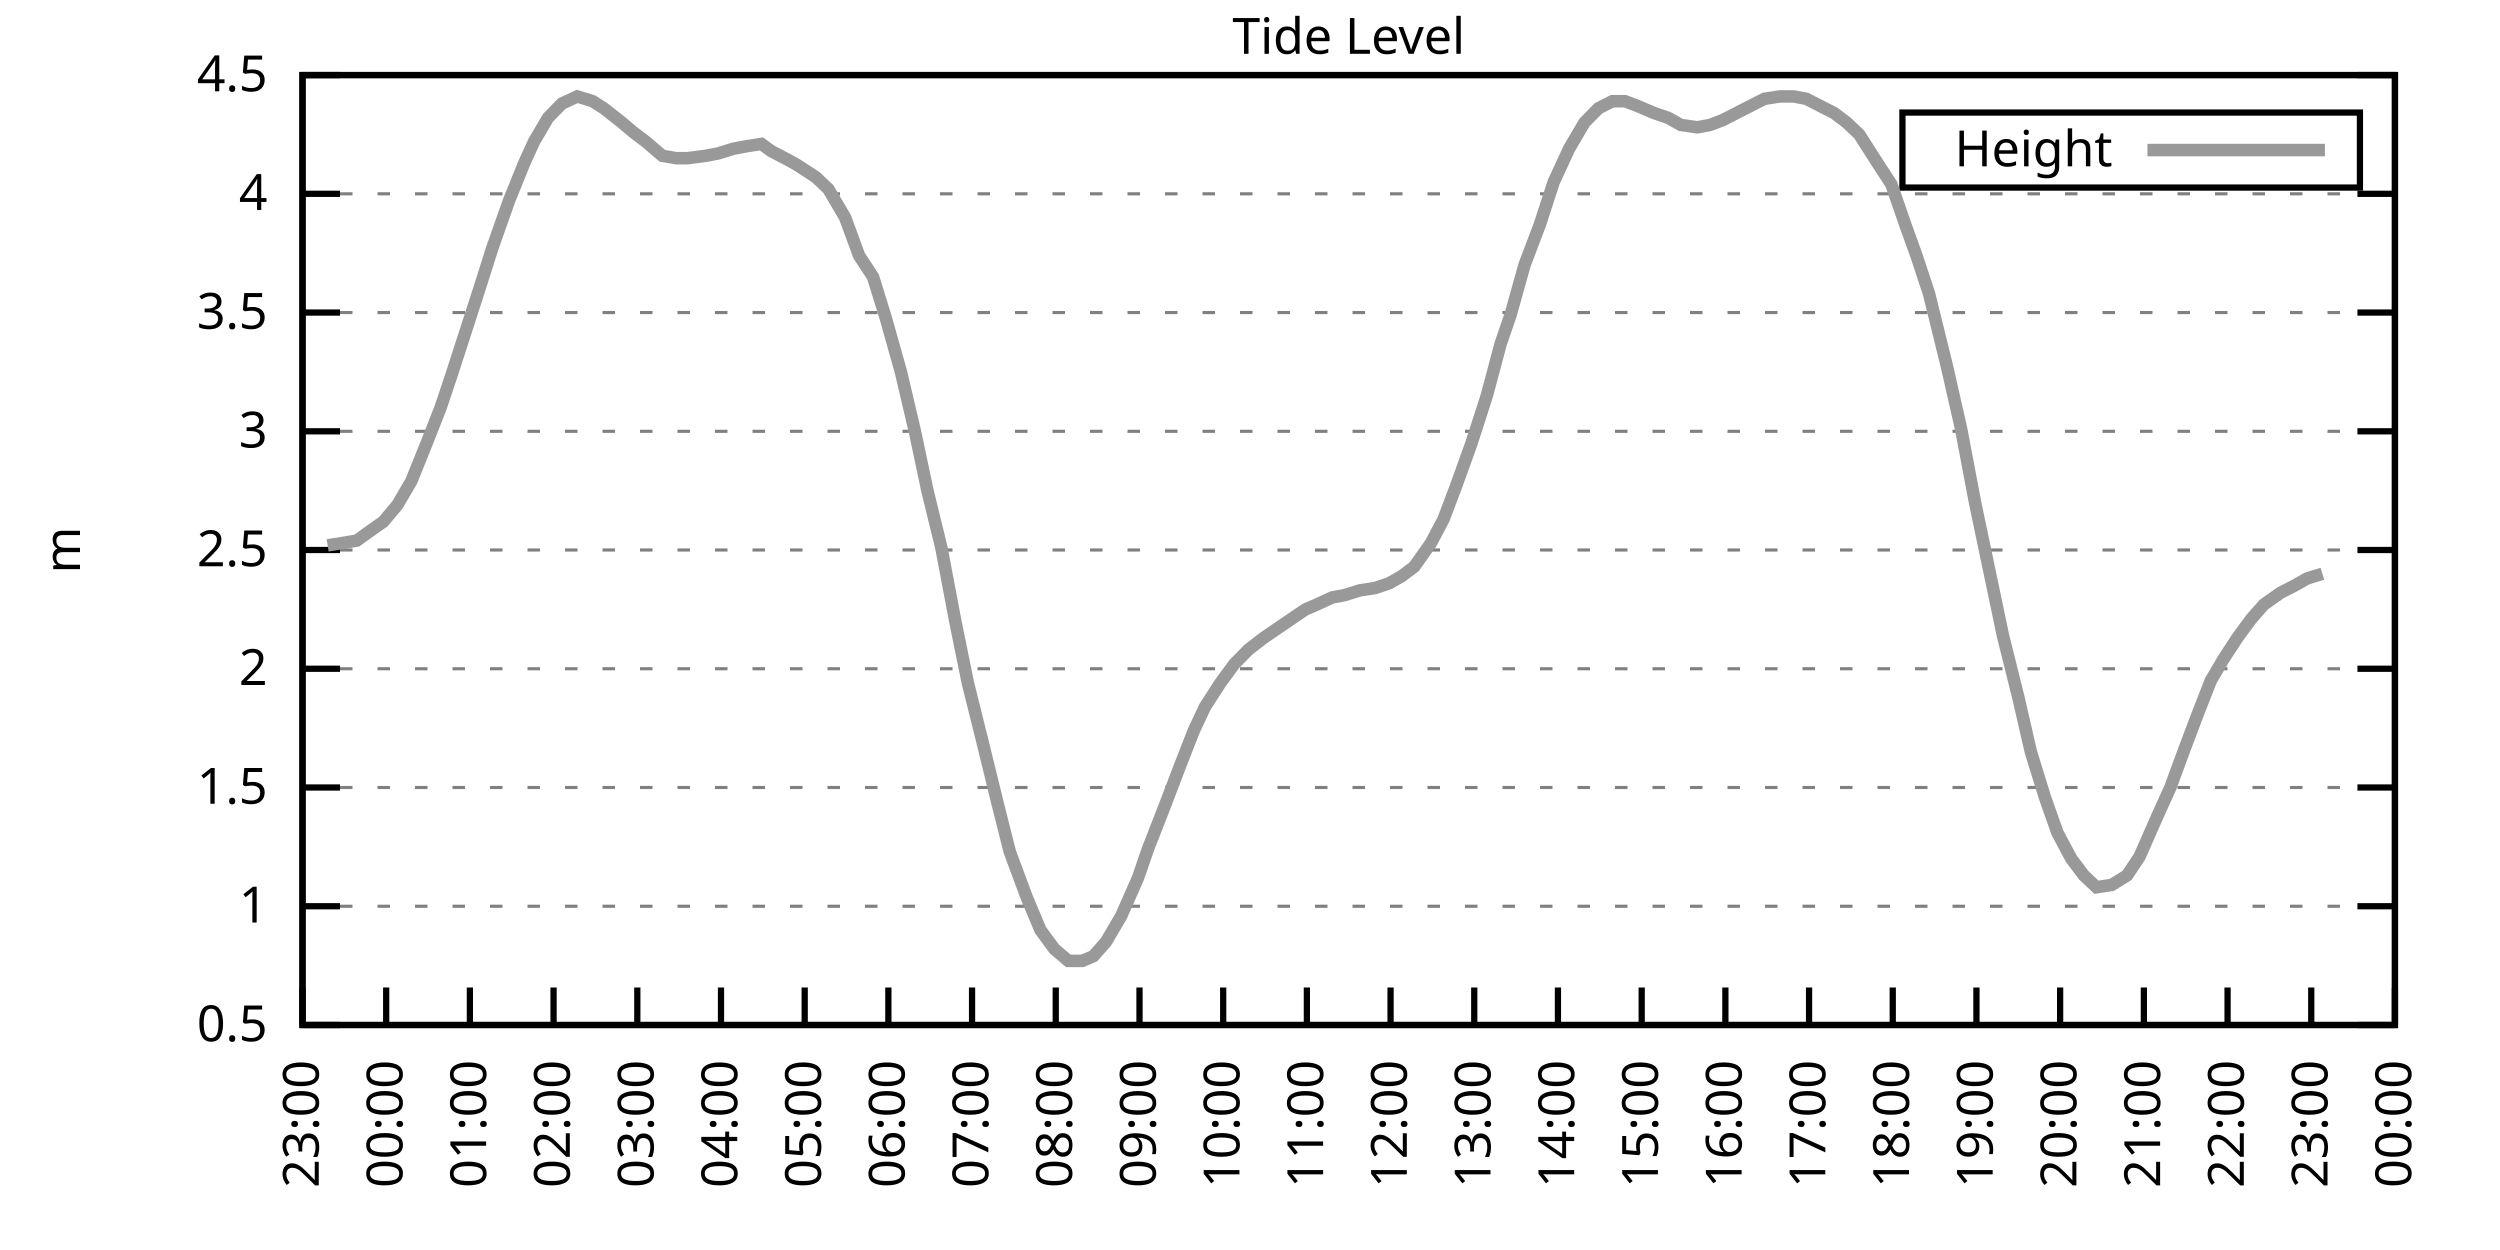
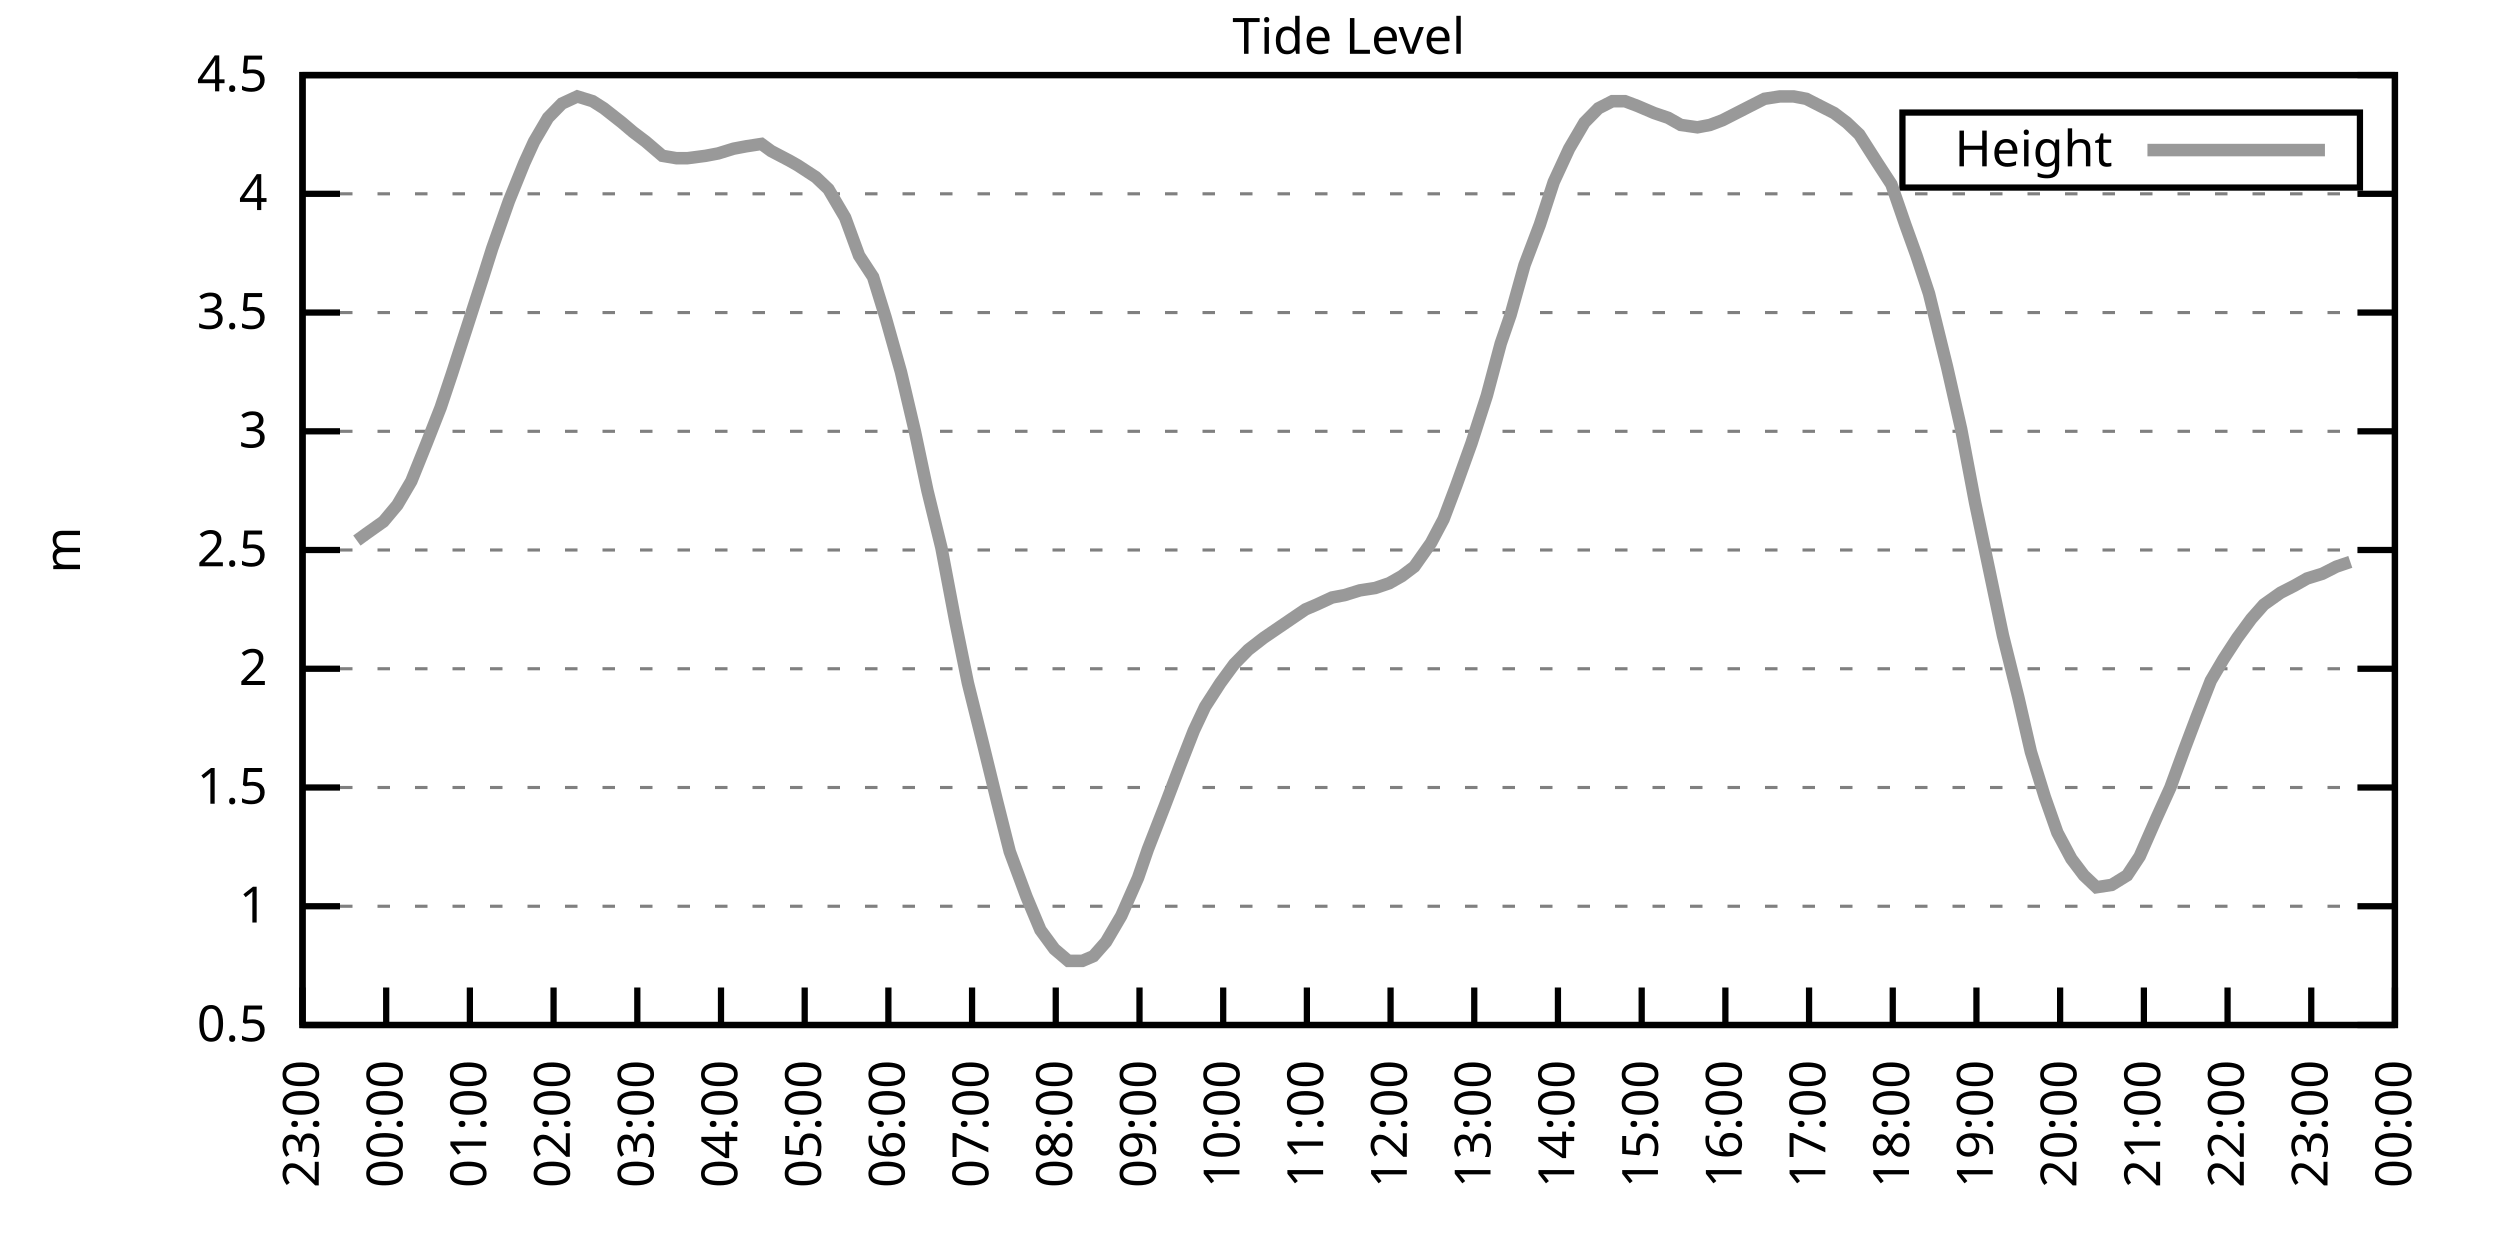
<svg xmlns="http://www.w3.org/2000/svg" xmlns:xlink="http://www.w3.org/1999/xlink" width="400" height="200" viewBox="0 0 400 200">
  <g id="gnuplot_canvas">
    <rect x="0" y="0" width="400" height="200" fill="none" />
    <defs>
      <circle id="gpDot" r="0.5" stroke-width="0.5" stroke="currentColor" />
      <path id="gpPt0" stroke-width="0.333" stroke="currentColor" d="M-1,0 h2 M0,-1 v2" />
      <path id="gpPt1" stroke-width="0.333" stroke="currentColor" d="M-1,-1 L1,1 M1,-1 L-1,1" />
      <path id="gpPt2" stroke-width="0.333" stroke="currentColor" d="M-1,0 L1,0 M0,-1 L0,1 M-1,-1 L1,1 M-1,1 L1,-1" />
      <rect id="gpPt3" stroke-width="0.333" stroke="currentColor" x="-1" y="-1" width="2" height="2" />
      <rect id="gpPt4" stroke-width="0.333" stroke="currentColor" fill="currentColor" x="-1" y="-1" width="2" height="2" />
      <circle id="gpPt5" stroke-width="0.333" stroke="currentColor" cx="0" cy="0" r="1" />
      <use xlink:href="#gpPt5" id="gpPt6" fill="currentColor" stroke="none" />
      <path id="gpPt7" stroke-width="0.333" stroke="currentColor" d="M0,-1.33 L-1.33,0.67 L1.33,0.67 z" />
      <use xlink:href="#gpPt7" id="gpPt8" fill="currentColor" stroke="none" />
      <use xlink:href="#gpPt7" id="gpPt9" stroke="currentColor" transform="rotate(180)" />
      <use xlink:href="#gpPt9" id="gpPt10" fill="currentColor" stroke="none" />
      <use xlink:href="#gpPt3" id="gpPt11" stroke="currentColor" transform="rotate(45)" />
      <use xlink:href="#gpPt11" id="gpPt12" fill="currentColor" stroke="none" />
      <path id="gpPt13" stroke-width="0.333" stroke="currentColor" d="M0,1.330 L1.265,0.411 L0.782,-1.067 L-0.782,-1.076 L-1.265,0.411 z" />
      <use xlink:href="#gpPt13" id="gpPt14" fill="currentColor" stroke="none" />
      <filter id="textbox" filterUnits="objectBoundingBox" x="0" y="0" height="1" width="1">
        <feFlood flood-color="white" flood-opacity="1" result="bgnd" />
        <feComposite in="SourceGraphic" in2="bgnd" operator="atop" />
      </filter>
      <filter id="greybox" filterUnits="objectBoundingBox" x="0" y="0" height="1" width="1">
        <feFlood flood-color="lightgrey" flood-opacity="1" result="grey" />
        <feComposite in="SourceGraphic" in2="grey" operator="atop" />
      </filter>
    </defs>
    <g fill="none" color="white" stroke="currentColor" stroke-width="1.00" stroke-linecap="butt" stroke-linejoin="miter">
</g>
    <g fill="none" color="black" stroke="currentColor" stroke-width="1.00" stroke-linecap="butt" stroke-linejoin="miter">
      <g stroke="none" shape-rendering="crispEdges">
        <polygon fill="rgb(255, 255, 255)" points="48.40,164.00 383.18,164.00 383.18,12.02 48.40,12.02 " />
      </g>
    </g>
    <g fill="none" color="black" stroke="currentColor" stroke-width="1.00" stroke-linecap="butt" stroke-linejoin="miter">
</g>
    <g fill="none" color="black" stroke="black" stroke-width="0.50" stroke-linecap="butt" stroke-linejoin="miter">
</g>
    <g fill="none" color="gray" stroke="currentColor" stroke-width="0.50" stroke-linecap="butt" stroke-linejoin="miter">
      <path stroke="gray" stroke-dasharray="2,4" class="gridline" d="M48.40,164.00 L383.19,164.00  " />
    </g>
    <g fill="none" color="gray" stroke="gray" stroke-width="1.00" stroke-linecap="butt" stroke-linejoin="miter">
</g>
    <g fill="none" color="black" stroke="currentColor" stroke-width="1.00" stroke-linecap="butt" stroke-linejoin="miter">
      <path stroke="black" d="M48.40,164.00 L54.40,164.00 M383.19,164.00 L377.19,164.00  " />
      <g transform="translate(42.80,166.60)" stroke="none" fill="black" font-family="Sans" font-size="8.00" text-anchor="end">
        <text>
          <tspan font-family="Sans"> 0.5</tspan>
        </text>
      </g>
    </g>
    <g fill="none" color="black" stroke="currentColor" stroke-width="1.00" stroke-linecap="butt" stroke-linejoin="miter">
</g>
    <g fill="none" color="black" stroke="black" stroke-width="0.50" stroke-linecap="butt" stroke-linejoin="miter">
</g>
    <g fill="none" color="gray" stroke="currentColor" stroke-width="0.50" stroke-linecap="butt" stroke-linejoin="miter">
      <path stroke="gray" stroke-dasharray="2,4" class="gridline" d="M48.40,145.00 L383.19,145.00  " />
    </g>
    <g fill="none" color="gray" stroke="gray" stroke-width="1.00" stroke-linecap="butt" stroke-linejoin="miter">
</g>
    <g fill="none" color="black" stroke="currentColor" stroke-width="1.00" stroke-linecap="butt" stroke-linejoin="miter">
      <path stroke="black" d="M48.40,145.00 L54.40,145.00 M383.19,145.00 L377.19,145.00  " />
      <g transform="translate(42.80,147.60)" stroke="none" fill="black" font-family="Sans" font-size="8.00" text-anchor="end">
        <text>
          <tspan font-family="Sans"> 1</tspan>
        </text>
      </g>
    </g>
    <g fill="none" color="black" stroke="currentColor" stroke-width="1.00" stroke-linecap="butt" stroke-linejoin="miter">
</g>
    <g fill="none" color="black" stroke="black" stroke-width="0.50" stroke-linecap="butt" stroke-linejoin="miter">
</g>
    <g fill="none" color="gray" stroke="currentColor" stroke-width="0.50" stroke-linecap="butt" stroke-linejoin="miter">
      <path stroke="gray" stroke-dasharray="2,4" class="gridline" d="M48.40,126.00 L383.19,126.00  " />
    </g>
    <g fill="none" color="gray" stroke="gray" stroke-width="1.00" stroke-linecap="butt" stroke-linejoin="miter">
</g>
    <g fill="none" color="black" stroke="currentColor" stroke-width="1.00" stroke-linecap="butt" stroke-linejoin="miter">
      <path stroke="black" d="M48.40,126.00 L54.40,126.00 M383.19,126.00 L377.19,126.00  " />
      <g transform="translate(42.80,128.60)" stroke="none" fill="black" font-family="Sans" font-size="8.00" text-anchor="end">
        <text>
          <tspan font-family="Sans"> 1.5</tspan>
        </text>
      </g>
    </g>
    <g fill="none" color="black" stroke="currentColor" stroke-width="1.00" stroke-linecap="butt" stroke-linejoin="miter">
</g>
    <g fill="none" color="black" stroke="black" stroke-width="0.50" stroke-linecap="butt" stroke-linejoin="miter">
</g>
    <g fill="none" color="gray" stroke="currentColor" stroke-width="0.50" stroke-linecap="butt" stroke-linejoin="miter">
      <path stroke="gray" stroke-dasharray="2,4" class="gridline" d="M48.40,107.00 L383.19,107.00  " />
    </g>
    <g fill="none" color="gray" stroke="gray" stroke-width="1.00" stroke-linecap="butt" stroke-linejoin="miter">
</g>
    <g fill="none" color="black" stroke="currentColor" stroke-width="1.00" stroke-linecap="butt" stroke-linejoin="miter">
      <path stroke="black" d="M48.40,107.00 L54.40,107.00 M383.19,107.00 L377.19,107.00  " />
      <g transform="translate(42.80,109.60)" stroke="none" fill="black" font-family="Sans" font-size="8.00" text-anchor="end">
        <text>
          <tspan font-family="Sans"> 2</tspan>
        </text>
      </g>
    </g>
    <g fill="none" color="black" stroke="currentColor" stroke-width="1.00" stroke-linecap="butt" stroke-linejoin="miter">
</g>
    <g fill="none" color="black" stroke="black" stroke-width="0.50" stroke-linecap="butt" stroke-linejoin="miter">
</g>
    <g fill="none" color="gray" stroke="currentColor" stroke-width="0.50" stroke-linecap="butt" stroke-linejoin="miter">
      <path stroke="gray" stroke-dasharray="2,4" class="gridline" d="M48.40,88.00 L383.19,88.00  " />
    </g>
    <g fill="none" color="gray" stroke="gray" stroke-width="1.00" stroke-linecap="butt" stroke-linejoin="miter">
</g>
    <g fill="none" color="black" stroke="currentColor" stroke-width="1.00" stroke-linecap="butt" stroke-linejoin="miter">
      <path stroke="black" d="M48.40,88.00 L54.40,88.00 M383.19,88.00 L377.19,88.00  " />
      <g transform="translate(42.80,90.60)" stroke="none" fill="black" font-family="Sans" font-size="8.00" text-anchor="end">
        <text>
          <tspan font-family="Sans"> 2.5</tspan>
        </text>
      </g>
    </g>
    <g fill="none" color="black" stroke="currentColor" stroke-width="1.00" stroke-linecap="butt" stroke-linejoin="miter">
</g>
    <g fill="none" color="black" stroke="black" stroke-width="0.50" stroke-linecap="butt" stroke-linejoin="miter">
</g>
    <g fill="none" color="gray" stroke="currentColor" stroke-width="0.50" stroke-linecap="butt" stroke-linejoin="miter">
      <path stroke="gray" stroke-dasharray="2,4" class="gridline" d="M48.40,69.01 L383.19,69.01  " />
    </g>
    <g fill="none" color="gray" stroke="gray" stroke-width="1.00" stroke-linecap="butt" stroke-linejoin="miter">
</g>
    <g fill="none" color="black" stroke="currentColor" stroke-width="1.00" stroke-linecap="butt" stroke-linejoin="miter">
      <path stroke="black" d="M48.40,69.01 L54.40,69.01 M383.19,69.01 L377.19,69.01  " />
      <g transform="translate(42.80,71.61)" stroke="none" fill="black" font-family="Sans" font-size="8.00" text-anchor="end">
        <text>
          <tspan font-family="Sans"> 3</tspan>
        </text>
      </g>
    </g>
    <g fill="none" color="black" stroke="currentColor" stroke-width="1.00" stroke-linecap="butt" stroke-linejoin="miter">
</g>
    <g fill="none" color="black" stroke="black" stroke-width="0.50" stroke-linecap="butt" stroke-linejoin="miter">
</g>
    <g fill="none" color="gray" stroke="currentColor" stroke-width="0.50" stroke-linecap="butt" stroke-linejoin="miter">
      <path stroke="gray" stroke-dasharray="2,4" class="gridline" d="M48.40,50.01 L383.19,50.01  " />
    </g>
    <g fill="none" color="gray" stroke="gray" stroke-width="1.00" stroke-linecap="butt" stroke-linejoin="miter">
</g>
    <g fill="none" color="black" stroke="currentColor" stroke-width="1.00" stroke-linecap="butt" stroke-linejoin="miter">
      <path stroke="black" d="M48.40,50.01 L54.40,50.01 M383.19,50.01 L377.19,50.01  " />
      <g transform="translate(42.80,52.61)" stroke="none" fill="black" font-family="Sans" font-size="8.00" text-anchor="end">
        <text>
          <tspan font-family="Sans"> 3.5</tspan>
        </text>
      </g>
    </g>
    <g fill="none" color="black" stroke="currentColor" stroke-width="1.00" stroke-linecap="butt" stroke-linejoin="miter">
</g>
    <g fill="none" color="black" stroke="black" stroke-width="0.50" stroke-linecap="butt" stroke-linejoin="miter">
</g>
    <g fill="none" color="gray" stroke="currentColor" stroke-width="0.50" stroke-linecap="butt" stroke-linejoin="miter">
      <path stroke="gray" stroke-dasharray="2,4" class="gridline" d="M48.40,31.01 L383.19,31.01  " />
    </g>
    <g fill="none" color="gray" stroke="gray" stroke-width="1.00" stroke-linecap="butt" stroke-linejoin="miter">
</g>
    <g fill="none" color="black" stroke="currentColor" stroke-width="1.00" stroke-linecap="butt" stroke-linejoin="miter">
      <path stroke="black" d="M48.40,31.01 L54.40,31.01 M383.19,31.01 L377.19,31.01  " />
      <g transform="translate(42.80,33.61)" stroke="none" fill="black" font-family="Sans" font-size="8.00" text-anchor="end">
        <text>
          <tspan font-family="Sans"> 4</tspan>
        </text>
      </g>
    </g>
    <g fill="none" color="black" stroke="currentColor" stroke-width="1.00" stroke-linecap="butt" stroke-linejoin="miter">
</g>
    <g fill="none" color="black" stroke="black" stroke-width="0.50" stroke-linecap="butt" stroke-linejoin="miter">
</g>
    <g fill="none" color="gray" stroke="currentColor" stroke-width="0.50" stroke-linecap="butt" stroke-linejoin="miter">
      <path stroke="gray" stroke-dasharray="2,4" class="gridline" d="M48.40,12.01 L383.19,12.01  " />
    </g>
    <g fill="none" color="gray" stroke="gray" stroke-width="1.00" stroke-linecap="butt" stroke-linejoin="miter">
</g>
    <g fill="none" color="black" stroke="currentColor" stroke-width="1.00" stroke-linecap="butt" stroke-linejoin="miter">
      <path stroke="black" d="M48.40,12.01 L54.40,12.01 M383.19,12.01 L377.19,12.01  " />
      <g transform="translate(42.80,14.61)" stroke="none" fill="black" font-family="Sans" font-size="8.00" text-anchor="end">
        <text>
          <tspan font-family="Sans"> 4.5</tspan>
        </text>
      </g>
    </g>
    <g fill="none" color="black" stroke="currentColor" stroke-width="1.00" stroke-linecap="butt" stroke-linejoin="miter">
      <path stroke="black" d="M48.40,164.00 L48.40,158.00  " />
      <g transform="translate(51.00,169.60) rotate(270.00)" stroke="none" fill="black" font-family="Sans" font-size="8.00" text-anchor="end">
        <text>
          <tspan font-family="Sans">23:00</tspan>
        </text>
      </g>
    </g>
    <g fill="none" color="black" stroke="currentColor" stroke-width="1.00" stroke-linecap="butt" stroke-linejoin="miter">
      <path stroke="black" d="M61.79,164.00 L61.79,158.00  " />
      <g transform="translate(64.39,169.60) rotate(270.00)" stroke="none" fill="black" font-family="Sans" font-size="8.00" text-anchor="end">
        <text>
          <tspan font-family="Sans">00:00</tspan>
        </text>
      </g>
    </g>
    <g fill="none" color="black" stroke="currentColor" stroke-width="1.00" stroke-linecap="butt" stroke-linejoin="miter">
      <path stroke="black" d="M75.18,164.00 L75.18,158.00  " />
      <g transform="translate(77.78,169.60) rotate(270.00)" stroke="none" fill="black" font-family="Sans" font-size="8.00" text-anchor="end">
        <text>
          <tspan font-family="Sans">01:00</tspan>
        </text>
      </g>
    </g>
    <g fill="none" color="black" stroke="currentColor" stroke-width="1.00" stroke-linecap="butt" stroke-linejoin="miter">
      <path stroke="black" d="M88.57,164.00 L88.57,158.00  " />
      <g transform="translate(91.17,169.60) rotate(270.00)" stroke="none" fill="black" font-family="Sans" font-size="8.00" text-anchor="end">
        <text>
          <tspan font-family="Sans">02:00</tspan>
        </text>
      </g>
    </g>
    <g fill="none" color="black" stroke="currentColor" stroke-width="1.00" stroke-linecap="butt" stroke-linejoin="miter">
      <path stroke="black" d="M101.97,164.00 L101.97,158.00  " />
      <g transform="translate(104.57,169.60) rotate(270.00)" stroke="none" fill="black" font-family="Sans" font-size="8.00" text-anchor="end">
        <text>
          <tspan font-family="Sans">03:00</tspan>
        </text>
      </g>
    </g>
    <g fill="none" color="black" stroke="currentColor" stroke-width="1.00" stroke-linecap="butt" stroke-linejoin="miter">
      <path stroke="black" d="M115.36,164.00 L115.36,158.00  " />
      <g transform="translate(117.96,169.60) rotate(270.00)" stroke="none" fill="black" font-family="Sans" font-size="8.00" text-anchor="end">
        <text>
          <tspan font-family="Sans">04:00</tspan>
        </text>
      </g>
    </g>
    <g fill="none" color="black" stroke="currentColor" stroke-width="1.00" stroke-linecap="butt" stroke-linejoin="miter">
      <path stroke="black" d="M128.75,164.00 L128.75,158.00  " />
      <g transform="translate(131.35,169.60) rotate(270.00)" stroke="none" fill="black" font-family="Sans" font-size="8.00" text-anchor="end">
        <text>
          <tspan font-family="Sans">05:00</tspan>
        </text>
      </g>
    </g>
    <g fill="none" color="black" stroke="currentColor" stroke-width="1.00" stroke-linecap="butt" stroke-linejoin="miter">
      <path stroke="black" d="M142.14,164.00 L142.14,158.00  " />
      <g transform="translate(144.74,169.60) rotate(270.00)" stroke="none" fill="black" font-family="Sans" font-size="8.00" text-anchor="end">
        <text>
          <tspan font-family="Sans">06:00</tspan>
        </text>
      </g>
    </g>
    <g fill="none" color="black" stroke="currentColor" stroke-width="1.00" stroke-linecap="butt" stroke-linejoin="miter">
      <path stroke="black" d="M155.53,164.00 L155.53,158.00  " />
      <g transform="translate(158.13,169.60) rotate(270.00)" stroke="none" fill="black" font-family="Sans" font-size="8.00" text-anchor="end">
        <text>
          <tspan font-family="Sans">07:00</tspan>
        </text>
      </g>
    </g>
    <g fill="none" color="black" stroke="currentColor" stroke-width="1.00" stroke-linecap="butt" stroke-linejoin="miter">
      <path stroke="black" d="M168.92,164.00 L168.92,158.00  " />
      <g transform="translate(171.52,169.60) rotate(270.00)" stroke="none" fill="black" font-family="Sans" font-size="8.00" text-anchor="end">
        <text>
          <tspan font-family="Sans">08:00</tspan>
        </text>
      </g>
    </g>
    <g fill="none" color="black" stroke="currentColor" stroke-width="1.00" stroke-linecap="butt" stroke-linejoin="miter">
      <path stroke="black" d="M182.32,164.00 L182.32,158.00  " />
      <g transform="translate(184.92,169.60) rotate(270.00)" stroke="none" fill="black" font-family="Sans" font-size="8.00" text-anchor="end">
        <text>
          <tspan font-family="Sans">09:00</tspan>
        </text>
      </g>
    </g>
    <g fill="none" color="black" stroke="currentColor" stroke-width="1.00" stroke-linecap="butt" stroke-linejoin="miter">
      <path stroke="black" d="M195.71,164.00 L195.71,158.00  " />
      <g transform="translate(198.31,169.60) rotate(270.00)" stroke="none" fill="black" font-family="Sans" font-size="8.00" text-anchor="end">
        <text>
          <tspan font-family="Sans">10:00</tspan>
        </text>
      </g>
    </g>
    <g fill="none" color="black" stroke="currentColor" stroke-width="1.00" stroke-linecap="butt" stroke-linejoin="miter">
      <path stroke="black" d="M209.10,164.00 L209.10,158.00  " />
      <g transform="translate(211.70,169.60) rotate(270.00)" stroke="none" fill="black" font-family="Sans" font-size="8.00" text-anchor="end">
        <text>
          <tspan font-family="Sans">11:00</tspan>
        </text>
      </g>
    </g>
    <g fill="none" color="black" stroke="currentColor" stroke-width="1.00" stroke-linecap="butt" stroke-linejoin="miter">
      <path stroke="black" d="M222.49,164.00 L222.49,158.00  " />
      <g transform="translate(225.09,169.60) rotate(270.00)" stroke="none" fill="black" font-family="Sans" font-size="8.00" text-anchor="end">
        <text>
          <tspan font-family="Sans">12:00</tspan>
        </text>
      </g>
    </g>
    <g fill="none" color="black" stroke="currentColor" stroke-width="1.00" stroke-linecap="butt" stroke-linejoin="miter">
      <path stroke="black" d="M235.88,164.00 L235.88,158.00  " />
      <g transform="translate(238.48,169.60) rotate(270.00)" stroke="none" fill="black" font-family="Sans" font-size="8.00" text-anchor="end">
        <text>
          <tspan font-family="Sans">13:00</tspan>
        </text>
      </g>
    </g>
    <g fill="none" color="black" stroke="currentColor" stroke-width="1.00" stroke-linecap="butt" stroke-linejoin="miter">
      <path stroke="black" d="M249.27,164.00 L249.27,158.00  " />
      <g transform="translate(251.87,169.60) rotate(270.00)" stroke="none" fill="black" font-family="Sans" font-size="8.00" text-anchor="end">
        <text>
          <tspan font-family="Sans">14:00</tspan>
        </text>
      </g>
    </g>
    <g fill="none" color="black" stroke="currentColor" stroke-width="1.00" stroke-linecap="butt" stroke-linejoin="miter">
      <path stroke="black" d="M262.67,164.00 L262.67,158.00  " />
      <g transform="translate(265.27,169.60) rotate(270.00)" stroke="none" fill="black" font-family="Sans" font-size="8.00" text-anchor="end">
        <text>
          <tspan font-family="Sans">15:00</tspan>
        </text>
      </g>
    </g>
    <g fill="none" color="black" stroke="currentColor" stroke-width="1.00" stroke-linecap="butt" stroke-linejoin="miter">
      <path stroke="black" d="M276.06,164.00 L276.06,158.00  " />
      <g transform="translate(278.66,169.60) rotate(270.00)" stroke="none" fill="black" font-family="Sans" font-size="8.00" text-anchor="end">
        <text>
          <tspan font-family="Sans">16:00</tspan>
        </text>
      </g>
    </g>
    <g fill="none" color="black" stroke="currentColor" stroke-width="1.00" stroke-linecap="butt" stroke-linejoin="miter">
      <path stroke="black" d="M289.45,164.00 L289.45,158.00  " />
      <g transform="translate(292.05,169.60) rotate(270.00)" stroke="none" fill="black" font-family="Sans" font-size="8.00" text-anchor="end">
        <text>
          <tspan font-family="Sans">17:00</tspan>
        </text>
      </g>
    </g>
    <g fill="none" color="black" stroke="currentColor" stroke-width="1.00" stroke-linecap="butt" stroke-linejoin="miter">
      <path stroke="black" d="M302.84,164.00 L302.84,158.00  " />
      <g transform="translate(305.44,169.60) rotate(270.00)" stroke="none" fill="black" font-family="Sans" font-size="8.00" text-anchor="end">
        <text>
          <tspan font-family="Sans">18:00</tspan>
        </text>
      </g>
    </g>
    <g fill="none" color="black" stroke="currentColor" stroke-width="1.00" stroke-linecap="butt" stroke-linejoin="miter">
      <path stroke="black" d="M316.23,164.00 L316.23,158.00  " />
      <g transform="translate(318.83,169.60) rotate(270.00)" stroke="none" fill="black" font-family="Sans" font-size="8.00" text-anchor="end">
        <text>
          <tspan font-family="Sans">19:00</tspan>
        </text>
      </g>
    </g>
    <g fill="none" color="black" stroke="currentColor" stroke-width="1.00" stroke-linecap="butt" stroke-linejoin="miter">
      <path stroke="black" d="M329.62,164.00 L329.62,158.00  " />
      <g transform="translate(332.22,169.60) rotate(270.00)" stroke="none" fill="black" font-family="Sans" font-size="8.00" text-anchor="end">
        <text>
          <tspan font-family="Sans">20:00</tspan>
        </text>
      </g>
    </g>
    <g fill="none" color="black" stroke="currentColor" stroke-width="1.00" stroke-linecap="butt" stroke-linejoin="miter">
      <path stroke="black" d="M343.02,164.00 L343.02,158.00  " />
      <g transform="translate(345.62,169.60) rotate(270.00)" stroke="none" fill="black" font-family="Sans" font-size="8.00" text-anchor="end">
        <text>
          <tspan font-family="Sans">21:00</tspan>
        </text>
      </g>
    </g>
    <g fill="none" color="black" stroke="currentColor" stroke-width="1.00" stroke-linecap="butt" stroke-linejoin="miter">
      <path stroke="black" d="M356.41,164.00 L356.41,158.00  " />
      <g transform="translate(359.01,169.60) rotate(270.00)" stroke="none" fill="black" font-family="Sans" font-size="8.00" text-anchor="end">
        <text>
          <tspan font-family="Sans">22:00</tspan>
        </text>
      </g>
    </g>
    <g fill="none" color="black" stroke="currentColor" stroke-width="1.00" stroke-linecap="butt" stroke-linejoin="miter">
      <path stroke="black" d="M369.80,164.00 L369.80,158.00  " />
      <g transform="translate(372.40,169.60) rotate(270.00)" stroke="none" fill="black" font-family="Sans" font-size="8.00" text-anchor="end">
        <text>
          <tspan font-family="Sans">23:00</tspan>
        </text>
      </g>
    </g>
    <g fill="none" color="black" stroke="currentColor" stroke-width="1.00" stroke-linecap="butt" stroke-linejoin="miter">
      <path stroke="black" d="M383.19,164.00 L383.19,158.00  " />
      <g transform="translate(385.79,169.60) rotate(270.00)" stroke="none" fill="black" font-family="Sans" font-size="8.00" text-anchor="end">
        <text>
          <tspan font-family="Sans">00:00</tspan>
        </text>
      </g>
    </g>
    <g fill="none" color="black" stroke="currentColor" stroke-width="1.00" stroke-linecap="butt" stroke-linejoin="miter">
</g>
    <g fill="none" color="black" stroke="currentColor" stroke-width="1.00" stroke-linecap="butt" stroke-linejoin="miter">
      <path stroke="black" d="M48.40,12.01 L48.40,164.00 L383.19,164.00 L383.19,12.01 L48.40,12.01 Z  " />
    </g>
    <g fill="none" color="black" stroke="currentColor" stroke-width="1.00" stroke-linecap="butt" stroke-linejoin="miter">
</g>
    <g fill="none" color="black" stroke="currentColor" stroke-width="1.00" stroke-linecap="butt" stroke-linejoin="miter">
      <path stroke="black" d="M304.39,30.01 L304.39,18.01 L377.59,18.01 L377.59,30.01 L304.39,30.01 Z  " />
    </g>
    <g id="Tide_level_plot_1">
      <g fill="none" color="white" stroke="black" stroke-width="2.00" stroke-linecap="butt" stroke-linejoin="miter">
</g>
      <g fill="none" color="black" stroke="currentColor" stroke-width="2.00" stroke-linecap="butt" stroke-linejoin="miter">
        <g transform="translate(337.99,26.61)" stroke="none" fill="black" font-family="Sans" font-size="8.00" text-anchor="end">
          <text>
            <tspan font-family="Sans">Height</tspan>
          </text>
        </g>
      </g>
      <g fill="none" color="black" stroke="currentColor" stroke-width="2.00" stroke-linecap="butt" stroke-linejoin="miter">
-         <path stroke="rgb(153, 153, 153)" d="M343.59,24.01 L371.99,24.01 M52.42,87.25 L54.87,86.87 L57.10,86.49 L58.67,85.35 L61.35,83.45 L63.58,80.79   L65.81,76.99 L68.26,70.91 L70.50,65.21 L72.28,59.89 L74.74,52.29 L77.19,44.69 L78.75,39.75 L81.43,32.15   L83.89,26.07 L85.45,22.65 L87.68,18.85 L89.91,16.57 L92.37,15.43 L94.82,16.19 L96.61,17.33 L99.51,19.61   L101.30,21.13 L103.31,22.65 L105.98,24.93 L108.22,25.31 L110.00,25.31 L112.90,24.93 L114.91,24.55 L117.37,23.79   L119.38,23.41 L121.83,23.03 L123.39,24.17 L126.29,25.69 L127.63,26.45 L130.54,28.35 L132.54,30.25 L135.22,34.81   L137.45,40.89 L139.69,44.31 L141.69,50.77 L144.15,59.51 L146.38,69.01 L148.39,78.51 L150.62,87.63 L152.85,99.40   L154.86,109.28 L157.32,119.16 L159.55,128.28 L161.56,136.26 L164.24,143.48 L166.47,148.80 L168.70,151.84 L170.93,153.74   L173.17,153.74 L174.95,152.98 L176.96,150.70 L179.41,146.52 L182.09,140.44 L183.66,135.88 L186.33,129.04 L188.79,122.58   L191.02,116.88 L192.81,113.08 L195.26,109.28 L197.49,106.24 L199.73,103.96 L202.18,102.06 L204.41,100.54 L206.64,99.02   L208.88,97.50 L210.66,96.74 L213.12,95.60 L215.13,95.22 L217.58,94.46 L220.04,94.08 L222.27,93.32 L224.28,92.18   L226.29,90.66 L228.96,86.87 L230.97,83.07 L232.98,77.75 L235.44,70.91 L237.89,63.31 L240.12,54.95 L241.69,50.39   L243.92,42.41 L246.37,35.95 L248.60,29.11 L251.06,23.79 L253.51,19.61 L255.75,17.33 L257.98,16.19 L259.99,16.19   L262.00,16.95 L264.67,18.09 L266.91,18.85 L268.92,19.99 L271.59,20.37 L273.60,19.99 L275.61,19.23 L277.84,18.09   L280.07,16.95 L282.31,15.81 L284.76,15.43 L286.99,15.43 L289.00,15.81 L291.23,16.95 L293.47,18.09 L295.48,19.61   L297.48,21.51 L300.39,26.07 L302.62,29.49 L304.85,35.95 L306.63,40.89 L308.64,46.97 L311.54,58.75 L313.78,68.63   L316.01,80.41 L318.24,91.04 L320.47,101.68 L322.93,111.56 L324.94,120.30 L327.17,127.52 L329.18,133.22 L331.41,137.40   L333.42,140.06 L335.43,141.96 L337.88,141.58 L340.34,140.06 L342.35,137.02 L345.02,130.94 L347.26,126.00 L349.49,119.92   L351.50,114.60 L353.73,108.90 L355.74,105.48 L357.97,102.06 L360.20,99.02 L362.21,96.74 L364.89,94.84 L367.12,93.70   L369.13,92.56 L371.58,91.80  " />
+         <path stroke="rgb(153, 153, 153)" d="M343.59,24.01 L371.99,24.01 M57.10,86.49 L58.67,85.35 L61.35,83.45 L63.58,80.79 L65.81,76.99 L68.26,70.91   L70.50,65.21 L72.28,59.89 L74.74,52.29 L77.19,44.69 L78.75,39.75 L81.43,32.15 L83.89,26.07 L85.45,22.65   L87.68,18.85 L89.91,16.57 L92.37,15.43 L94.82,16.19 L96.61,17.33 L99.51,19.61 L101.30,21.13 L103.31,22.65   L105.98,24.93 L108.22,25.31 L110.00,25.31 L112.90,24.93 L114.91,24.55 L117.37,23.79 L119.38,23.41 L121.83,23.03   L123.39,24.17 L126.29,25.69 L127.63,26.45 L130.54,28.35 L132.54,30.25 L135.22,34.81 L137.45,40.89 L139.69,44.31   L141.69,50.77 L144.15,59.51 L146.38,69.01 L148.39,78.51 L150.62,87.63 L152.85,99.40 L154.86,109.28 L157.32,119.16   L159.55,128.28 L161.56,136.26 L164.24,143.48 L166.47,148.80 L168.70,151.84 L170.93,153.74 L173.17,153.74 L174.95,152.98   L176.96,150.70 L179.41,146.52 L182.09,140.44 L183.66,135.88 L186.33,129.04 L188.79,122.58 L191.02,116.88 L192.81,113.08   L195.26,109.28 L197.49,106.24 L199.73,103.96 L202.18,102.06 L204.41,100.54 L206.64,99.02 L208.88,97.50 L210.66,96.74   L213.12,95.60 L215.13,95.22 L217.58,94.46 L220.04,94.08 L222.27,93.32 L224.28,92.18 L226.29,90.66 L228.96,86.87   L230.97,83.07 L232.98,77.75 L235.44,70.91 L237.89,63.31 L240.12,54.95 L241.69,50.39 L243.92,42.41 L246.37,35.95   L248.60,29.11 L251.06,23.79 L253.51,19.61 L255.75,17.33 L257.98,16.19 L259.99,16.19 L262.00,16.95 L264.67,18.09   L266.91,18.85 L268.92,19.99 L271.59,20.37 L273.60,19.99 L275.61,19.23 L277.84,18.09 L280.07,16.95 L282.31,15.81   L284.76,15.43 L286.99,15.43 L289.00,15.81 L291.23,16.95 L293.47,18.09 L295.48,19.61 L297.48,21.51 L300.39,26.07   L302.62,29.49 L304.85,35.95 L306.63,40.89 L308.64,46.97 L311.54,58.75 L313.78,68.63 L316.01,80.41 L318.24,91.04   L320.47,101.68 L322.93,111.56 L324.94,120.30 L327.17,127.52 L329.18,133.22 L331.41,137.40 L333.42,140.06 L335.43,141.96   L337.88,141.58 L340.34,140.06 L342.35,137.02 L345.02,130.94 L347.26,126.00 L349.49,119.92 L351.50,114.60 L353.73,108.90   L355.74,105.48 L357.97,102.06 L360.20,99.02 L362.21,96.74 L364.89,94.84 L367.12,93.70 L369.13,92.56 L371.58,91.80   L373.82,90.66 L376.05,89.90  " />
      </g>
    </g>
    <g fill="none" color="black" stroke="currentColor" stroke-width="2.00" stroke-linecap="butt" stroke-linejoin="miter">
</g>
    <g fill="none" color="black" stroke="black" stroke-width="1.00" stroke-linecap="butt" stroke-linejoin="miter">
</g>
    <g fill="none" color="black" stroke="currentColor" stroke-width="1.00" stroke-linecap="butt" stroke-linejoin="miter">
      <path stroke="black" d="M48.40,12.01 L48.40,164.00 L383.19,164.00 L383.19,12.01 L48.40,12.01 Z  " />
      <g transform="translate(12.80,88.01) rotate(270.00)" stroke="none" fill="black" font-family="Sans" font-size="8.00" text-anchor="middle">
        <text>
          <tspan font-family="Sans">m</tspan>
        </text>
      </g>
    </g>
    <g fill="none" color="black" stroke="currentColor" stroke-width="1.00" stroke-linecap="butt" stroke-linejoin="miter">
</g>
    <g fill="none" color="black" stroke="currentColor" stroke-width="1.00" stroke-linecap="butt" stroke-linejoin="miter">
      <g transform="translate(215.79,8.61)" stroke="none" fill="black" font-family="Sans" font-size="8.00" text-anchor="middle">
        <text>
          <tspan font-family="Sans">Tide Level</tspan>
        </text>
      </g>
    </g>
    <g fill="none" color="black" stroke="currentColor" stroke-width="1.00" stroke-linecap="butt" stroke-linejoin="miter">
</g>
  </g>
</svg>
